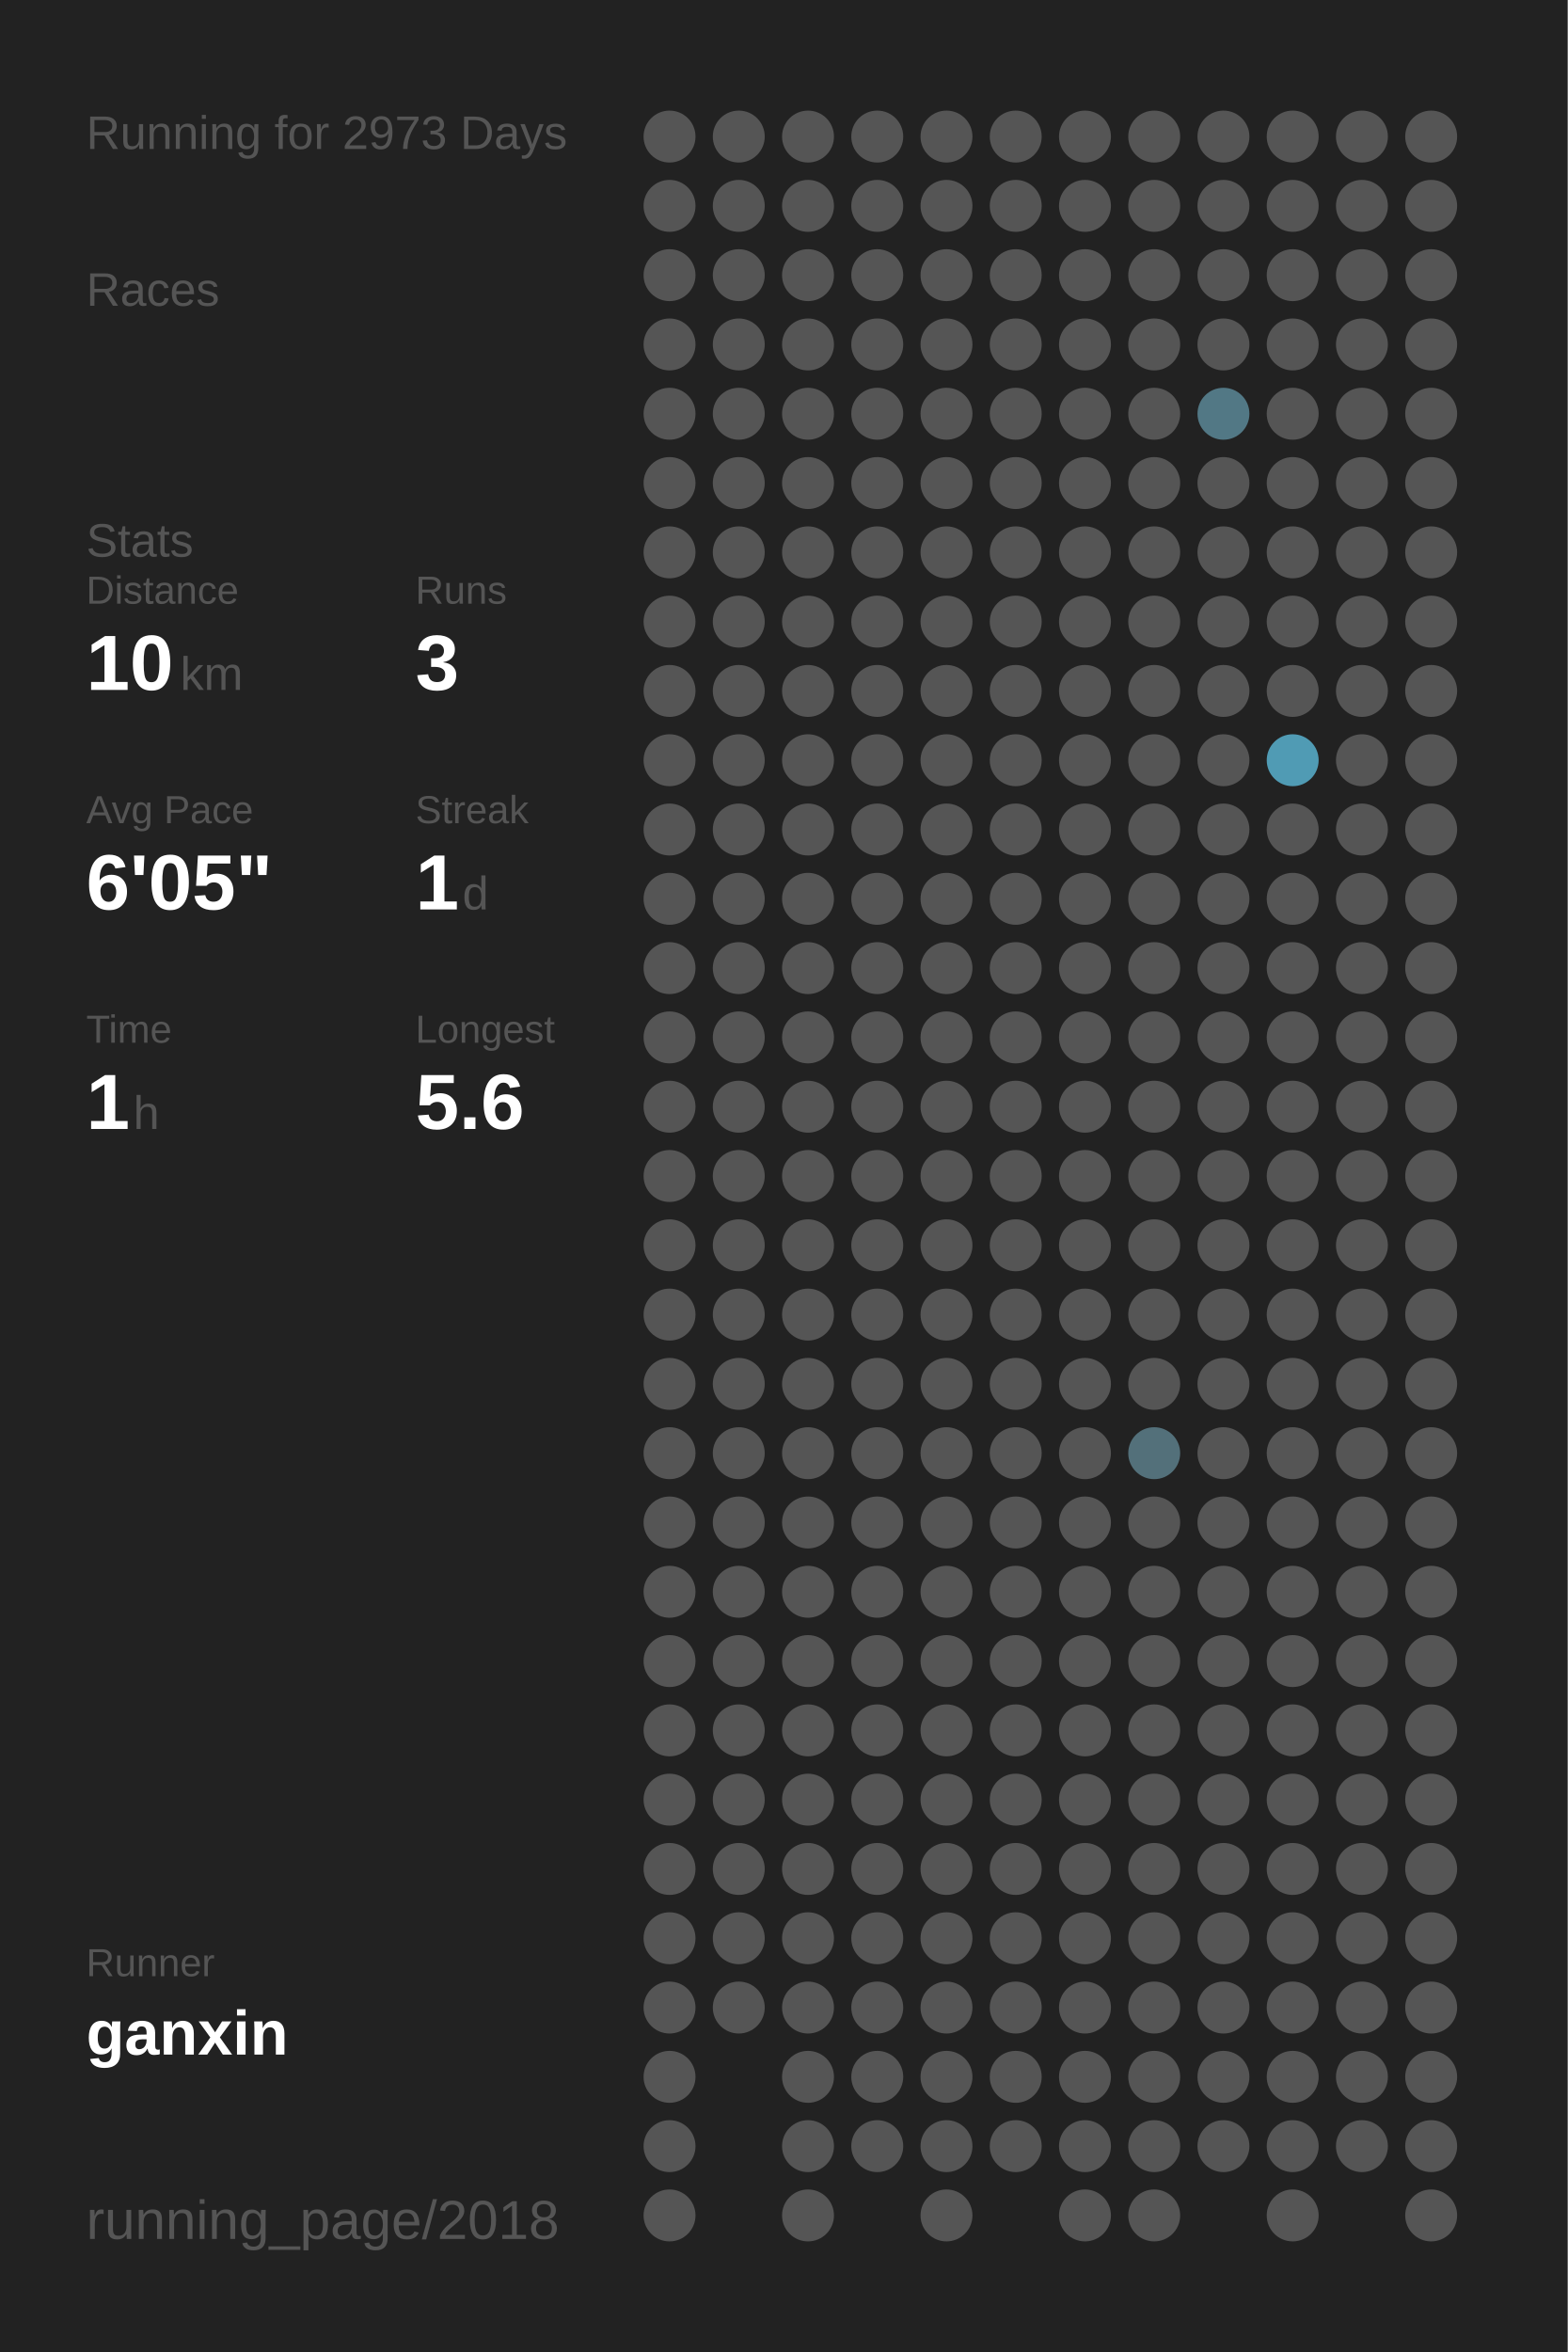
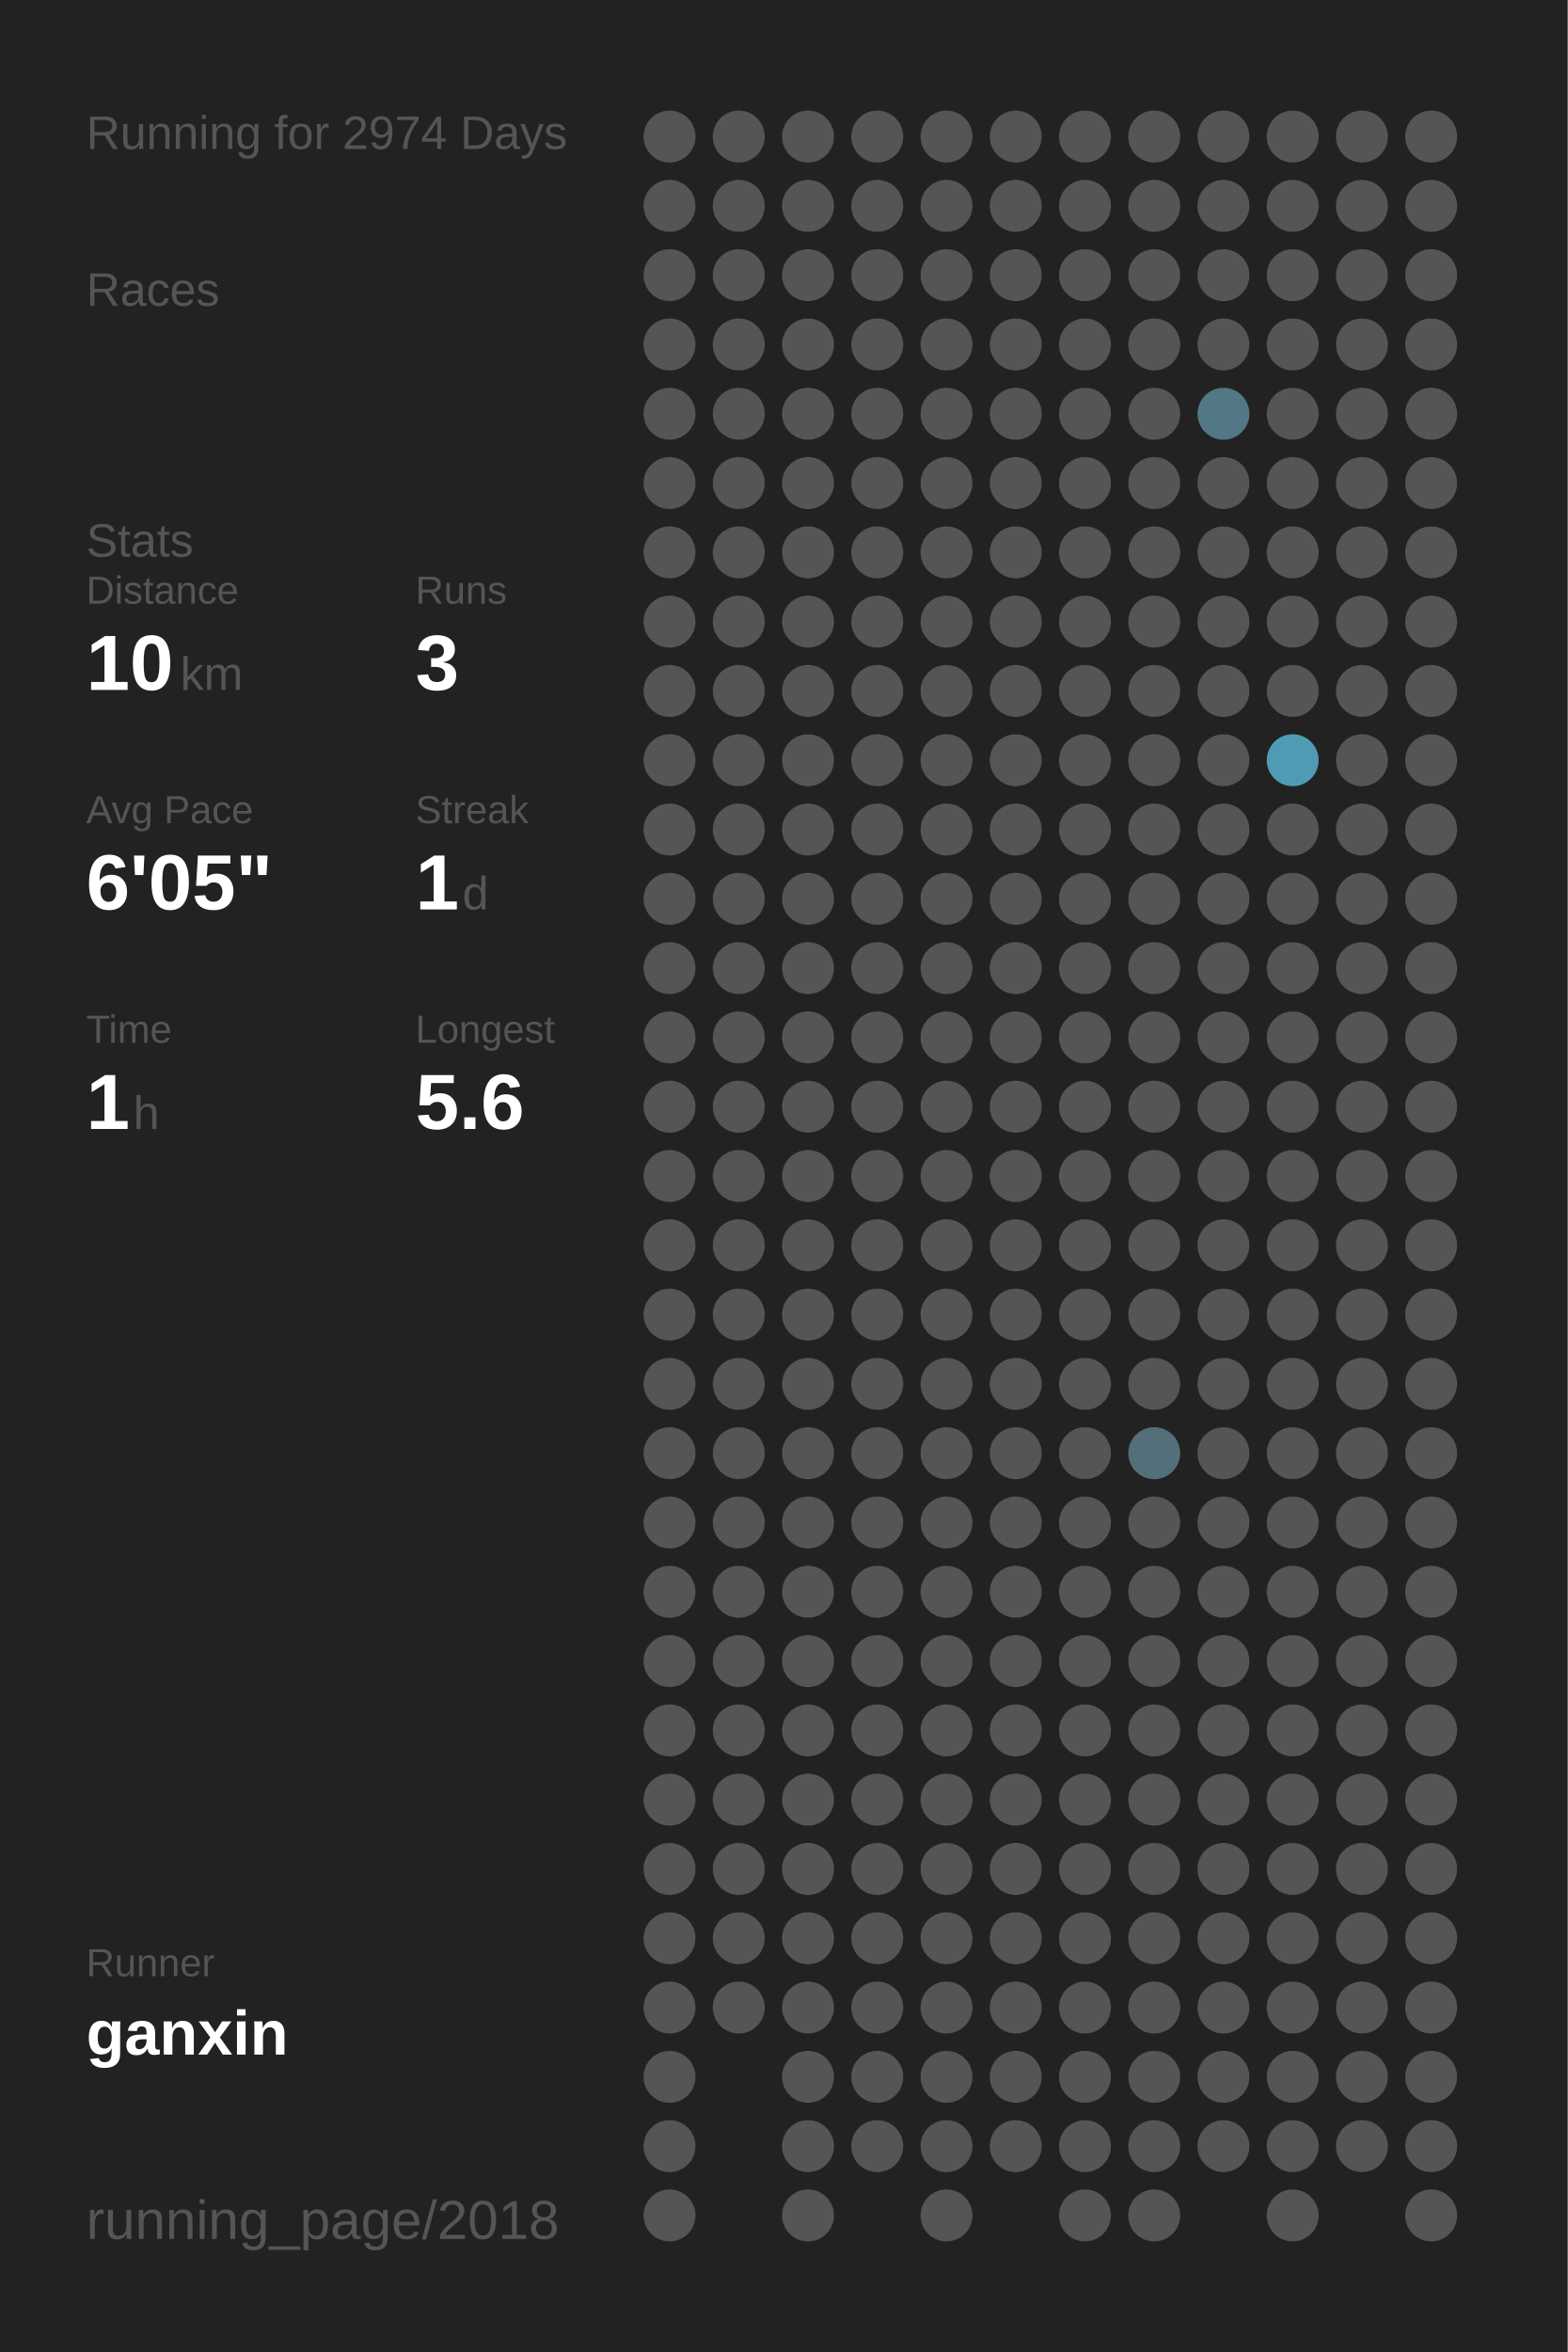
<svg xmlns="http://www.w3.org/2000/svg" baseProfile="full" height="300mm" version="1.1" viewBox="0,0,200,300" width="200mm">
  <defs />
  <rect fill="#222222" height="300" width="200" x="0" y="0" />
-   <text fill="#555555" style="font-size:6px; font-family:Arial;" x="11" y="19">Running for 2973 Days</text>
+   <text fill="#555555" style="font-size:6px; font-family:Arial;" x="11" y="19">Running for 2974 Days</text>
  <text fill="#555555" style="font-size:6px; font-family:Arial;" x="11" y="39">Races</text>
  <text fill="#555555" style="font-size:6px; font-family:Arial;" x="11" y="71">Stats</text>
  <text fill="#555555" style="font-size:5px; font-family:Arial;" x="11" y="77">Distance</text>
  <text fill="#FFFFFF" style="font-size:10px; font-family:Arial; font-weight:bold;" x="11" y="88">10</text>
  <text fill="#555555" style="font-size:6px; font-family:Arial;" x="23" y="88">km</text>
  <text fill="#555555" style="font-size:5px; font-family:Arial;" x="53" y="77">Runs</text>
  <text fill="#FFFFFF" style="font-size:10px; font-family:Arial; font-weight:bold;" x="53" y="88">3</text>
  <text fill="#555555" style="font-size:5px; font-family:Arial;" x="11" y="105">Avg Pace</text>
  <text fill="#FFFFFF" style="font-size:10px; font-family:Arial; font-weight:bold;" x="11" y="116">6'05"</text>
  <text fill="#555555" style="font-size:5px; font-family:Arial;" x="53" y="105">Streak</text>
  <text fill="#FFFFFF" style="font-size:10px; font-family:Arial; font-weight:bold;" x="53" y="116">1</text>
  <text fill="#555555" style="font-size:6px; font-family:Arial;" x="59" y="116">d</text>
  <text fill="#555555" style="font-size:5px; font-family:Arial;" x="11" y="133">Time</text>
  <text fill="#FFFFFF" style="font-size:10px; font-family:Arial; font-weight:bold;" x="11" y="144">1</text>
  <text fill="#555555" style="font-size:6px; font-family:Arial;" x="17" y="144">h</text>
  <text fill="#555555" style="font-size:5px; font-family:Arial;" x="53" y="133">Longest</text>
  <text fill="#FFFFFF" style="font-size:10px; font-family:Arial; font-weight:bold;" x="53" y="144">5.6</text>
  <text fill="#555555" style="font-size:5px; font-family:Arial;" x="11" y="252.065">Runner</text>
  <text fill="#FFFFFF" style="font-size:8px; font-family:Arial; font-weight:bold;" x="11" y="262.065">ganxin</text>
  <text fill="#555555" style="font-size:7px; font-family:Arial;" x="11" y="285.581">running_page/2018</text>
  <circle cx="85.417" cy="17.419" fill="#555555" r="3.312" />
  <circle cx="85.417" cy="26.258" fill="#555555" r="3.312" />
  <circle cx="85.417" cy="35.097" fill="#555555" r="3.312" />
  <circle cx="85.417" cy="43.935" fill="#555555" r="3.312" />
  <circle cx="85.417" cy="52.774" fill="#555555" r="3.312" />
  <circle cx="85.417" cy="61.613" fill="#555555" r="3.312" />
  <circle cx="85.417" cy="70.452" fill="#555555" r="3.312" />
  <circle cx="85.417" cy="79.29" fill="#555555" r="3.312" />
  <circle cx="85.417" cy="88.129" fill="#555555" r="3.312" />
  <circle cx="85.417" cy="96.968" fill="#555555" r="3.312" />
  <circle cx="85.417" cy="105.806" fill="#555555" r="3.312" />
  <circle cx="85.417" cy="114.645" fill="#555555" r="3.312" />
  <circle cx="85.417" cy="123.484" fill="#555555" r="3.312" />
  <circle cx="85.417" cy="132.323" fill="#555555" r="3.312" />
  <circle cx="85.417" cy="141.161" fill="#555555" r="3.312" />
  <circle cx="85.417" cy="150" fill="#555555" r="3.312" />
  <circle cx="85.417" cy="158.839" fill="#555555" r="3.312" />
  <circle cx="85.417" cy="167.677" fill="#555555" r="3.312" />
  <circle cx="85.417" cy="176.516" fill="#555555" r="3.312" />
  <circle cx="85.417" cy="185.355" fill="#555555" r="3.312" />
  <circle cx="85.417" cy="194.194" fill="#555555" r="3.312" />
  <circle cx="85.417" cy="203.032" fill="#555555" r="3.312" />
  <circle cx="85.417" cy="211.871" fill="#555555" r="3.312" />
  <circle cx="85.417" cy="220.71" fill="#555555" r="3.312" />
  <circle cx="85.417" cy="229.548" fill="#555555" r="3.312" />
  <circle cx="85.417" cy="238.387" fill="#555555" r="3.312" />
  <circle cx="85.417" cy="247.226" fill="#555555" r="3.312" />
  <circle cx="85.417" cy="256.065" fill="#555555" r="3.312" />
  <circle cx="85.417" cy="264.903" fill="#555555" r="3.312" />
  <circle cx="85.417" cy="273.742" fill="#555555" r="3.312" />
  <circle cx="85.417" cy="282.581" fill="#555555" r="3.312" />
  <circle cx="94.25" cy="17.419" fill="#555555" r="3.312" />
  <circle cx="94.25" cy="26.258" fill="#555555" r="3.312" />
  <circle cx="94.25" cy="35.097" fill="#555555" r="3.312" />
  <circle cx="94.25" cy="43.935" fill="#555555" r="3.312" />
  <circle cx="94.25" cy="52.774" fill="#555555" r="3.312" />
  <circle cx="94.25" cy="61.613" fill="#555555" r="3.312" />
  <circle cx="94.25" cy="70.452" fill="#555555" r="3.312" />
  <circle cx="94.25" cy="79.29" fill="#555555" r="3.312" />
  <circle cx="94.25" cy="88.129" fill="#555555" r="3.312" />
  <circle cx="94.25" cy="96.968" fill="#555555" r="3.312" />
  <circle cx="94.25" cy="105.806" fill="#555555" r="3.312" />
  <circle cx="94.25" cy="114.645" fill="#555555" r="3.312" />
  <circle cx="94.25" cy="123.484" fill="#555555" r="3.312" />
  <circle cx="94.25" cy="132.323" fill="#555555" r="3.312" />
  <circle cx="94.25" cy="141.161" fill="#555555" r="3.312" />
  <circle cx="94.25" cy="150" fill="#555555" r="3.312" />
  <circle cx="94.25" cy="158.839" fill="#555555" r="3.312" />
  <circle cx="94.25" cy="167.677" fill="#555555" r="3.312" />
  <circle cx="94.25" cy="176.516" fill="#555555" r="3.312" />
  <circle cx="94.25" cy="185.355" fill="#555555" r="3.312" />
  <circle cx="94.25" cy="194.194" fill="#555555" r="3.312" />
  <circle cx="94.25" cy="203.032" fill="#555555" r="3.312" />
  <circle cx="94.25" cy="211.871" fill="#555555" r="3.312" />
  <circle cx="94.25" cy="220.71" fill="#555555" r="3.312" />
  <circle cx="94.25" cy="229.548" fill="#555555" r="3.312" />
  <circle cx="94.25" cy="238.387" fill="#555555" r="3.312" />
  <circle cx="94.25" cy="247.226" fill="#555555" r="3.312" />
  <circle cx="94.25" cy="256.065" fill="#555555" r="3.312" />
  <circle cx="103.083" cy="17.419" fill="#555555" r="3.312" />
  <circle cx="103.083" cy="26.258" fill="#555555" r="3.312" />
  <circle cx="103.083" cy="35.097" fill="#555555" r="3.312" />
  <circle cx="103.083" cy="43.935" fill="#555555" r="3.312" />
  <circle cx="103.083" cy="52.774" fill="#555555" r="3.312" />
  <circle cx="103.083" cy="61.613" fill="#555555" r="3.312" />
  <circle cx="103.083" cy="70.452" fill="#555555" r="3.312" />
  <circle cx="103.083" cy="79.29" fill="#555555" r="3.312" />
  <circle cx="103.083" cy="88.129" fill="#555555" r="3.312" />
  <circle cx="103.083" cy="96.968" fill="#555555" r="3.312" />
  <circle cx="103.083" cy="105.806" fill="#555555" r="3.312" />
  <circle cx="103.083" cy="114.645" fill="#555555" r="3.312" />
  <circle cx="103.083" cy="123.484" fill="#555555" r="3.312" />
  <circle cx="103.083" cy="132.323" fill="#555555" r="3.312" />
  <circle cx="103.083" cy="141.161" fill="#555555" r="3.312" />
  <circle cx="103.083" cy="150" fill="#555555" r="3.312" />
  <circle cx="103.083" cy="158.839" fill="#555555" r="3.312" />
  <circle cx="103.083" cy="167.677" fill="#555555" r="3.312" />
  <circle cx="103.083" cy="176.516" fill="#555555" r="3.312" />
  <circle cx="103.083" cy="185.355" fill="#555555" r="3.312" />
  <circle cx="103.083" cy="194.194" fill="#555555" r="3.312" />
  <circle cx="103.083" cy="203.032" fill="#555555" r="3.312" />
  <circle cx="103.083" cy="211.871" fill="#555555" r="3.312" />
  <circle cx="103.083" cy="220.71" fill="#555555" r="3.312" />
  <circle cx="103.083" cy="229.548" fill="#555555" r="3.312" />
  <circle cx="103.083" cy="238.387" fill="#555555" r="3.312" />
  <circle cx="103.083" cy="247.226" fill="#555555" r="3.312" />
  <circle cx="103.083" cy="256.065" fill="#555555" r="3.312" />
  <circle cx="103.083" cy="264.903" fill="#555555" r="3.312" />
  <circle cx="103.083" cy="273.742" fill="#555555" r="3.312" />
  <circle cx="103.083" cy="282.581" fill="#555555" r="3.312" />
  <circle cx="111.917" cy="17.419" fill="#555555" r="3.312" />
  <circle cx="111.917" cy="26.258" fill="#555555" r="3.312" />
  <circle cx="111.917" cy="35.097" fill="#555555" r="3.312" />
  <circle cx="111.917" cy="43.935" fill="#555555" r="3.312" />
  <circle cx="111.917" cy="52.774" fill="#555555" r="3.312" />
  <circle cx="111.917" cy="61.613" fill="#555555" r="3.312" />
  <circle cx="111.917" cy="70.452" fill="#555555" r="3.312" />
  <circle cx="111.917" cy="79.29" fill="#555555" r="3.312" />
  <circle cx="111.917" cy="88.129" fill="#555555" r="3.312" />
  <circle cx="111.917" cy="96.968" fill="#555555" r="3.312" />
  <circle cx="111.917" cy="105.806" fill="#555555" r="3.312" />
  <circle cx="111.917" cy="114.645" fill="#555555" r="3.312" />
  <circle cx="111.917" cy="123.484" fill="#555555" r="3.312" />
  <circle cx="111.917" cy="132.323" fill="#555555" r="3.312" />
  <circle cx="111.917" cy="141.161" fill="#555555" r="3.312" />
  <circle cx="111.917" cy="150" fill="#555555" r="3.312" />
  <circle cx="111.917" cy="158.839" fill="#555555" r="3.312" />
  <circle cx="111.917" cy="167.677" fill="#555555" r="3.312" />
  <circle cx="111.917" cy="176.516" fill="#555555" r="3.312" />
  <circle cx="111.917" cy="185.355" fill="#555555" r="3.312" />
  <circle cx="111.917" cy="194.194" fill="#555555" r="3.312" />
  <circle cx="111.917" cy="203.032" fill="#555555" r="3.312" />
  <circle cx="111.917" cy="211.871" fill="#555555" r="3.312" />
  <circle cx="111.917" cy="220.71" fill="#555555" r="3.312" />
  <circle cx="111.917" cy="229.548" fill="#555555" r="3.312" />
  <circle cx="111.917" cy="238.387" fill="#555555" r="3.312" />
  <circle cx="111.917" cy="247.226" fill="#555555" r="3.312" />
  <circle cx="111.917" cy="256.065" fill="#555555" r="3.312" />
  <circle cx="111.917" cy="264.903" fill="#555555" r="3.312" />
  <circle cx="111.917" cy="273.742" fill="#555555" r="3.312" />
  <circle cx="120.75" cy="17.419" fill="#555555" r="3.312" />
  <circle cx="120.75" cy="26.258" fill="#555555" r="3.312" />
  <circle cx="120.75" cy="35.097" fill="#555555" r="3.312" />
  <circle cx="120.75" cy="43.935" fill="#555555" r="3.312" />
  <circle cx="120.75" cy="52.774" fill="#555555" r="3.312" />
  <circle cx="120.75" cy="61.613" fill="#555555" r="3.312" />
  <circle cx="120.75" cy="70.452" fill="#555555" r="3.312" />
  <circle cx="120.75" cy="79.29" fill="#555555" r="3.312" />
  <circle cx="120.75" cy="88.129" fill="#555555" r="3.312" />
  <circle cx="120.75" cy="96.968" fill="#555555" r="3.312" />
  <circle cx="120.75" cy="105.806" fill="#555555" r="3.312" />
  <circle cx="120.75" cy="114.645" fill="#555555" r="3.312" />
  <circle cx="120.75" cy="123.484" fill="#555555" r="3.312" />
  <circle cx="120.75" cy="132.323" fill="#555555" r="3.312" />
  <circle cx="120.75" cy="141.161" fill="#555555" r="3.312" />
  <circle cx="120.75" cy="150" fill="#555555" r="3.312" />
  <circle cx="120.75" cy="158.839" fill="#555555" r="3.312" />
  <circle cx="120.75" cy="167.677" fill="#555555" r="3.312" />
  <circle cx="120.75" cy="176.516" fill="#555555" r="3.312" />
  <circle cx="120.75" cy="185.355" fill="#555555" r="3.312" />
  <circle cx="120.75" cy="194.194" fill="#555555" r="3.312" />
  <circle cx="120.75" cy="203.032" fill="#555555" r="3.312" />
  <circle cx="120.75" cy="211.871" fill="#555555" r="3.312" />
  <circle cx="120.75" cy="220.71" fill="#555555" r="3.312" />
  <circle cx="120.75" cy="229.548" fill="#555555" r="3.312" />
  <circle cx="120.75" cy="238.387" fill="#555555" r="3.312" />
  <circle cx="120.75" cy="247.226" fill="#555555" r="3.312" />
  <circle cx="120.75" cy="256.065" fill="#555555" r="3.312" />
  <circle cx="120.75" cy="264.903" fill="#555555" r="3.312" />
  <circle cx="120.75" cy="273.742" fill="#555555" r="3.312" />
  <circle cx="120.75" cy="282.581" fill="#555555" r="3.312" />
  <circle cx="129.583" cy="17.419" fill="#555555" r="3.312" />
  <circle cx="129.583" cy="26.258" fill="#555555" r="3.312" />
  <circle cx="129.583" cy="35.097" fill="#555555" r="3.312" />
  <circle cx="129.583" cy="43.935" fill="#555555" r="3.312" />
  <circle cx="129.583" cy="52.774" fill="#555555" r="3.312" />
  <circle cx="129.583" cy="61.613" fill="#555555" r="3.312" />
  <circle cx="129.583" cy="70.452" fill="#555555" r="3.312" />
  <circle cx="129.583" cy="79.29" fill="#555555" r="3.312" />
  <circle cx="129.583" cy="88.129" fill="#555555" r="3.312" />
  <circle cx="129.583" cy="96.968" fill="#555555" r="3.312" />
  <circle cx="129.583" cy="105.806" fill="#555555" r="3.312" />
  <circle cx="129.583" cy="114.645" fill="#555555" r="3.312" />
  <circle cx="129.583" cy="123.484" fill="#555555" r="3.312" />
  <circle cx="129.583" cy="132.323" fill="#555555" r="3.312" />
  <circle cx="129.583" cy="141.161" fill="#555555" r="3.312" />
  <circle cx="129.583" cy="150" fill="#555555" r="3.312" />
  <circle cx="129.583" cy="158.839" fill="#555555" r="3.312" />
  <circle cx="129.583" cy="167.677" fill="#555555" r="3.312" />
  <circle cx="129.583" cy="176.516" fill="#555555" r="3.312" />
  <circle cx="129.583" cy="185.355" fill="#555555" r="3.312" />
  <circle cx="129.583" cy="194.194" fill="#555555" r="3.312" />
  <circle cx="129.583" cy="203.032" fill="#555555" r="3.312" />
  <circle cx="129.583" cy="211.871" fill="#555555" r="3.312" />
  <circle cx="129.583" cy="220.71" fill="#555555" r="3.312" />
  <circle cx="129.583" cy="229.548" fill="#555555" r="3.312" />
  <circle cx="129.583" cy="238.387" fill="#555555" r="3.312" />
  <circle cx="129.583" cy="247.226" fill="#555555" r="3.312" />
  <circle cx="129.583" cy="256.065" fill="#555555" r="3.312" />
  <circle cx="129.583" cy="264.903" fill="#555555" r="3.312" />
  <circle cx="129.583" cy="273.742" fill="#555555" r="3.312" />
  <circle cx="138.417" cy="17.419" fill="#555555" r="3.312" />
  <circle cx="138.417" cy="26.258" fill="#555555" r="3.312" />
  <circle cx="138.417" cy="35.097" fill="#555555" r="3.312" />
  <circle cx="138.417" cy="43.935" fill="#555555" r="3.312" />
  <circle cx="138.417" cy="52.774" fill="#555555" r="3.312" />
  <circle cx="138.417" cy="61.613" fill="#555555" r="3.312" />
  <circle cx="138.417" cy="70.452" fill="#555555" r="3.312" />
  <circle cx="138.417" cy="79.29" fill="#555555" r="3.312" />
  <circle cx="138.417" cy="88.129" fill="#555555" r="3.312" />
  <circle cx="138.417" cy="96.968" fill="#555555" r="3.312" />
  <circle cx="138.417" cy="105.806" fill="#555555" r="3.312" />
  <circle cx="138.417" cy="114.645" fill="#555555" r="3.312" />
  <circle cx="138.417" cy="123.484" fill="#555555" r="3.312" />
  <circle cx="138.417" cy="132.323" fill="#555555" r="3.312" />
  <circle cx="138.417" cy="141.161" fill="#555555" r="3.312" />
  <circle cx="138.417" cy="150" fill="#555555" r="3.312" />
  <circle cx="138.417" cy="158.839" fill="#555555" r="3.312" />
  <circle cx="138.417" cy="167.677" fill="#555555" r="3.312" />
  <circle cx="138.417" cy="176.516" fill="#555555" r="3.312" />
  <circle cx="138.417" cy="185.355" fill="#555555" r="3.312" />
  <circle cx="138.417" cy="194.194" fill="#555555" r="3.312" />
  <circle cx="138.417" cy="203.032" fill="#555555" r="3.312" />
  <circle cx="138.417" cy="211.871" fill="#555555" r="3.312" />
  <circle cx="138.417" cy="220.71" fill="#555555" r="3.312" />
  <circle cx="138.417" cy="229.548" fill="#555555" r="3.312" />
  <circle cx="138.417" cy="238.387" fill="#555555" r="3.312" />
  <circle cx="138.417" cy="247.226" fill="#555555" r="3.312" />
  <circle cx="138.417" cy="256.065" fill="#555555" r="3.312" />
  <circle cx="138.417" cy="264.903" fill="#555555" r="3.312" />
  <circle cx="138.417" cy="273.742" fill="#555555" r="3.312" />
  <circle cx="138.417" cy="282.581" fill="#555555" r="3.312" />
  <circle cx="147.25" cy="17.419" fill="#555555" r="3.312" />
  <circle cx="147.25" cy="26.258" fill="#555555" r="3.312" />
  <circle cx="147.25" cy="35.097" fill="#555555" r="3.312" />
  <circle cx="147.25" cy="43.935" fill="#555555" r="3.312" />
  <circle cx="147.25" cy="52.774" fill="#555555" r="3.312" />
  <circle cx="147.25" cy="61.613" fill="#555555" r="3.312" />
  <circle cx="147.25" cy="70.452" fill="#555555" r="3.312" />
  <circle cx="147.25" cy="79.29" fill="#555555" r="3.312" />
  <circle cx="147.25" cy="88.129" fill="#555555" r="3.312" />
  <circle cx="147.25" cy="96.968" fill="#555555" r="3.312" />
  <circle cx="147.25" cy="105.806" fill="#555555" r="3.312" />
  <circle cx="147.25" cy="114.645" fill="#555555" r="3.312" />
  <circle cx="147.25" cy="123.484" fill="#555555" r="3.312" />
  <circle cx="147.25" cy="132.323" fill="#555555" r="3.312" />
  <circle cx="147.25" cy="141.161" fill="#555555" r="3.312" />
  <circle cx="147.25" cy="150" fill="#555555" r="3.312" />
  <circle cx="147.25" cy="158.839" fill="#555555" r="3.312" />
  <circle cx="147.25" cy="167.677" fill="#555555" r="3.312" />
  <circle cx="147.25" cy="176.516" fill="#555555" r="3.312" />
  <circle cx="147.25" cy="185.355" fill="#53707a" r="3.312" />
  <circle cx="147.25" cy="194.194" fill="#555555" r="3.312" />
  <circle cx="147.25" cy="203.032" fill="#555555" r="3.312" />
  <circle cx="147.25" cy="211.871" fill="#555555" r="3.312" />
  <circle cx="147.25" cy="220.71" fill="#555555" r="3.312" />
  <circle cx="147.25" cy="229.548" fill="#555555" r="3.312" />
  <circle cx="147.25" cy="238.387" fill="#555555" r="3.312" />
  <circle cx="147.25" cy="247.226" fill="#555555" r="3.312" />
  <circle cx="147.25" cy="256.065" fill="#555555" r="3.312" />
  <circle cx="147.25" cy="264.903" fill="#555555" r="3.312" />
  <circle cx="147.25" cy="273.742" fill="#555555" r="3.312" />
  <circle cx="147.25" cy="282.581" fill="#555555" r="3.312" />
  <circle cx="156.083" cy="17.419" fill="#555555" r="3.312" />
  <circle cx="156.083" cy="26.258" fill="#555555" r="3.312" />
  <circle cx="156.083" cy="35.097" fill="#555555" r="3.312" />
  <circle cx="156.083" cy="43.935" fill="#555555" r="3.312" />
  <circle cx="156.083" cy="52.774" fill="#527885" r="3.312" />
  <circle cx="156.083" cy="61.613" fill="#555555" r="3.312" />
  <circle cx="156.083" cy="70.452" fill="#555555" r="3.312" />
  <circle cx="156.083" cy="79.29" fill="#555555" r="3.312" />
  <circle cx="156.083" cy="88.129" fill="#555555" r="3.312" />
  <circle cx="156.083" cy="96.968" fill="#555555" r="3.312" />
  <circle cx="156.083" cy="105.806" fill="#555555" r="3.312" />
  <circle cx="156.083" cy="114.645" fill="#555555" r="3.312" />
  <circle cx="156.083" cy="123.484" fill="#555555" r="3.312" />
  <circle cx="156.083" cy="132.323" fill="#555555" r="3.312" />
  <circle cx="156.083" cy="141.161" fill="#555555" r="3.312" />
  <circle cx="156.083" cy="150" fill="#555555" r="3.312" />
  <circle cx="156.083" cy="158.839" fill="#555555" r="3.312" />
  <circle cx="156.083" cy="167.677" fill="#555555" r="3.312" />
  <circle cx="156.083" cy="176.516" fill="#555555" r="3.312" />
  <circle cx="156.083" cy="185.355" fill="#555555" r="3.312" />
  <circle cx="156.083" cy="194.194" fill="#555555" r="3.312" />
  <circle cx="156.083" cy="203.032" fill="#555555" r="3.312" />
  <circle cx="156.083" cy="211.871" fill="#555555" r="3.312" />
  <circle cx="156.083" cy="220.71" fill="#555555" r="3.312" />
  <circle cx="156.083" cy="229.548" fill="#555555" r="3.312" />
  <circle cx="156.083" cy="238.387" fill="#555555" r="3.312" />
  <circle cx="156.083" cy="247.226" fill="#555555" r="3.312" />
  <circle cx="156.083" cy="256.065" fill="#555555" r="3.312" />
  <circle cx="156.083" cy="264.903" fill="#555555" r="3.312" />
  <circle cx="156.083" cy="273.742" fill="#555555" r="3.312" />
  <circle cx="164.917" cy="17.419" fill="#555555" r="3.312" />
  <circle cx="164.917" cy="26.258" fill="#555555" r="3.312" />
  <circle cx="164.917" cy="35.097" fill="#555555" r="3.312" />
  <circle cx="164.917" cy="43.935" fill="#555555" r="3.312" />
  <circle cx="164.917" cy="52.774" fill="#555555" r="3.312" />
  <circle cx="164.917" cy="61.613" fill="#555555" r="3.312" />
  <circle cx="164.917" cy="70.452" fill="#555555" r="3.312" />
  <circle cx="164.917" cy="79.29" fill="#555555" r="3.312" />
  <circle cx="164.917" cy="88.129" fill="#555555" r="3.312" />
  <circle cx="164.917" cy="96.968" fill="#509bb4" r="3.312" />
  <circle cx="164.917" cy="105.806" fill="#555555" r="3.312" />
  <circle cx="164.917" cy="114.645" fill="#555555" r="3.312" />
  <circle cx="164.917" cy="123.484" fill="#555555" r="3.312" />
  <circle cx="164.917" cy="132.323" fill="#555555" r="3.312" />
  <circle cx="164.917" cy="141.161" fill="#555555" r="3.312" />
  <circle cx="164.917" cy="150" fill="#555555" r="3.312" />
  <circle cx="164.917" cy="158.839" fill="#555555" r="3.312" />
  <circle cx="164.917" cy="167.677" fill="#555555" r="3.312" />
  <circle cx="164.917" cy="176.516" fill="#555555" r="3.312" />
  <circle cx="164.917" cy="185.355" fill="#555555" r="3.312" />
  <circle cx="164.917" cy="194.194" fill="#555555" r="3.312" />
  <circle cx="164.917" cy="203.032" fill="#555555" r="3.312" />
  <circle cx="164.917" cy="211.871" fill="#555555" r="3.312" />
  <circle cx="164.917" cy="220.71" fill="#555555" r="3.312" />
  <circle cx="164.917" cy="229.548" fill="#555555" r="3.312" />
  <circle cx="164.917" cy="238.387" fill="#555555" r="3.312" />
  <circle cx="164.917" cy="247.226" fill="#555555" r="3.312" />
  <circle cx="164.917" cy="256.065" fill="#555555" r="3.312" />
  <circle cx="164.917" cy="264.903" fill="#555555" r="3.312" />
  <circle cx="164.917" cy="273.742" fill="#555555" r="3.312" />
  <circle cx="164.917" cy="282.581" fill="#555555" r="3.312" />
  <circle cx="173.75" cy="17.419" fill="#555555" r="3.312" />
  <circle cx="173.75" cy="26.258" fill="#555555" r="3.312" />
  <circle cx="173.75" cy="35.097" fill="#555555" r="3.312" />
  <circle cx="173.75" cy="43.935" fill="#555555" r="3.312" />
  <circle cx="173.75" cy="52.774" fill="#555555" r="3.312" />
  <circle cx="173.75" cy="61.613" fill="#555555" r="3.312" />
  <circle cx="173.75" cy="70.452" fill="#555555" r="3.312" />
  <circle cx="173.75" cy="79.29" fill="#555555" r="3.312" />
  <circle cx="173.75" cy="88.129" fill="#555555" r="3.312" />
  <circle cx="173.75" cy="96.968" fill="#555555" r="3.312" />
  <circle cx="173.75" cy="105.806" fill="#555555" r="3.312" />
  <circle cx="173.75" cy="114.645" fill="#555555" r="3.312" />
  <circle cx="173.75" cy="123.484" fill="#555555" r="3.312" />
  <circle cx="173.75" cy="132.323" fill="#555555" r="3.312" />
  <circle cx="173.75" cy="141.161" fill="#555555" r="3.312" />
  <circle cx="173.75" cy="150" fill="#555555" r="3.312" />
  <circle cx="173.75" cy="158.839" fill="#555555" r="3.312" />
  <circle cx="173.75" cy="167.677" fill="#555555" r="3.312" />
  <circle cx="173.75" cy="176.516" fill="#555555" r="3.312" />
  <circle cx="173.75" cy="185.355" fill="#555555" r="3.312" />
  <circle cx="173.75" cy="194.194" fill="#555555" r="3.312" />
  <circle cx="173.75" cy="203.032" fill="#555555" r="3.312" />
  <circle cx="173.75" cy="211.871" fill="#555555" r="3.312" />
  <circle cx="173.75" cy="220.71" fill="#555555" r="3.312" />
  <circle cx="173.75" cy="229.548" fill="#555555" r="3.312" />
  <circle cx="173.75" cy="238.387" fill="#555555" r="3.312" />
  <circle cx="173.75" cy="247.226" fill="#555555" r="3.312" />
  <circle cx="173.75" cy="256.065" fill="#555555" r="3.312" />
  <circle cx="173.75" cy="264.903" fill="#555555" r="3.312" />
  <circle cx="173.75" cy="273.742" fill="#555555" r="3.312" />
  <circle cx="182.583" cy="17.419" fill="#555555" r="3.312" />
  <circle cx="182.583" cy="26.258" fill="#555555" r="3.312" />
  <circle cx="182.583" cy="35.097" fill="#555555" r="3.312" />
  <circle cx="182.583" cy="43.935" fill="#555555" r="3.312" />
  <circle cx="182.583" cy="52.774" fill="#555555" r="3.312" />
  <circle cx="182.583" cy="61.613" fill="#555555" r="3.312" />
  <circle cx="182.583" cy="70.452" fill="#555555" r="3.312" />
  <circle cx="182.583" cy="79.29" fill="#555555" r="3.312" />
  <circle cx="182.583" cy="88.129" fill="#555555" r="3.312" />
  <circle cx="182.583" cy="96.968" fill="#555555" r="3.312" />
  <circle cx="182.583" cy="105.806" fill="#555555" r="3.312" />
  <circle cx="182.583" cy="114.645" fill="#555555" r="3.312" />
  <circle cx="182.583" cy="123.484" fill="#555555" r="3.312" />
  <circle cx="182.583" cy="132.323" fill="#555555" r="3.312" />
  <circle cx="182.583" cy="141.161" fill="#555555" r="3.312" />
  <circle cx="182.583" cy="150" fill="#555555" r="3.312" />
  <circle cx="182.583" cy="158.839" fill="#555555" r="3.312" />
  <circle cx="182.583" cy="167.677" fill="#555555" r="3.312" />
  <circle cx="182.583" cy="176.516" fill="#555555" r="3.312" />
  <circle cx="182.583" cy="185.355" fill="#555555" r="3.312" />
  <circle cx="182.583" cy="194.194" fill="#555555" r="3.312" />
  <circle cx="182.583" cy="203.032" fill="#555555" r="3.312" />
  <circle cx="182.583" cy="211.871" fill="#555555" r="3.312" />
  <circle cx="182.583" cy="220.71" fill="#555555" r="3.312" />
  <circle cx="182.583" cy="229.548" fill="#555555" r="3.312" />
  <circle cx="182.583" cy="238.387" fill="#555555" r="3.312" />
  <circle cx="182.583" cy="247.226" fill="#555555" r="3.312" />
  <circle cx="182.583" cy="256.065" fill="#555555" r="3.312" />
  <circle cx="182.583" cy="264.903" fill="#555555" r="3.312" />
  <circle cx="182.583" cy="273.742" fill="#555555" r="3.312" />
  <circle cx="182.583" cy="282.581" fill="#555555" r="3.312" />
</svg>
